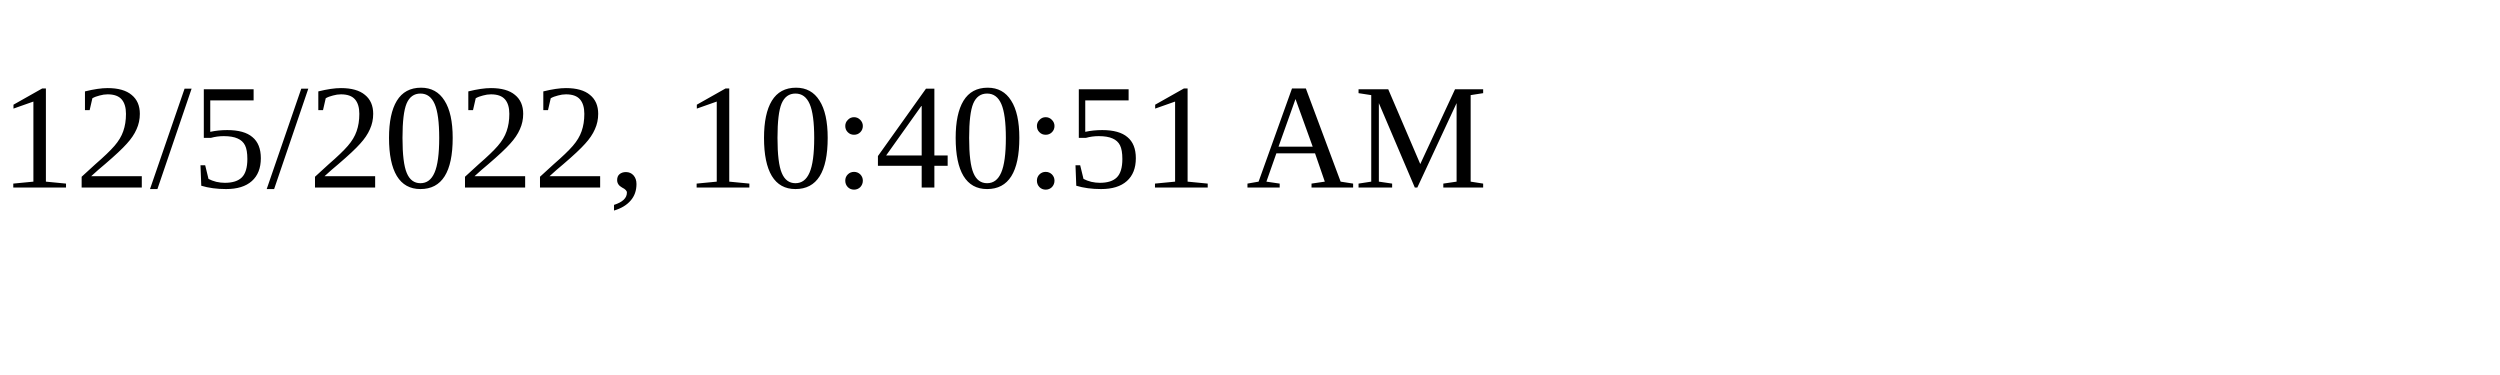
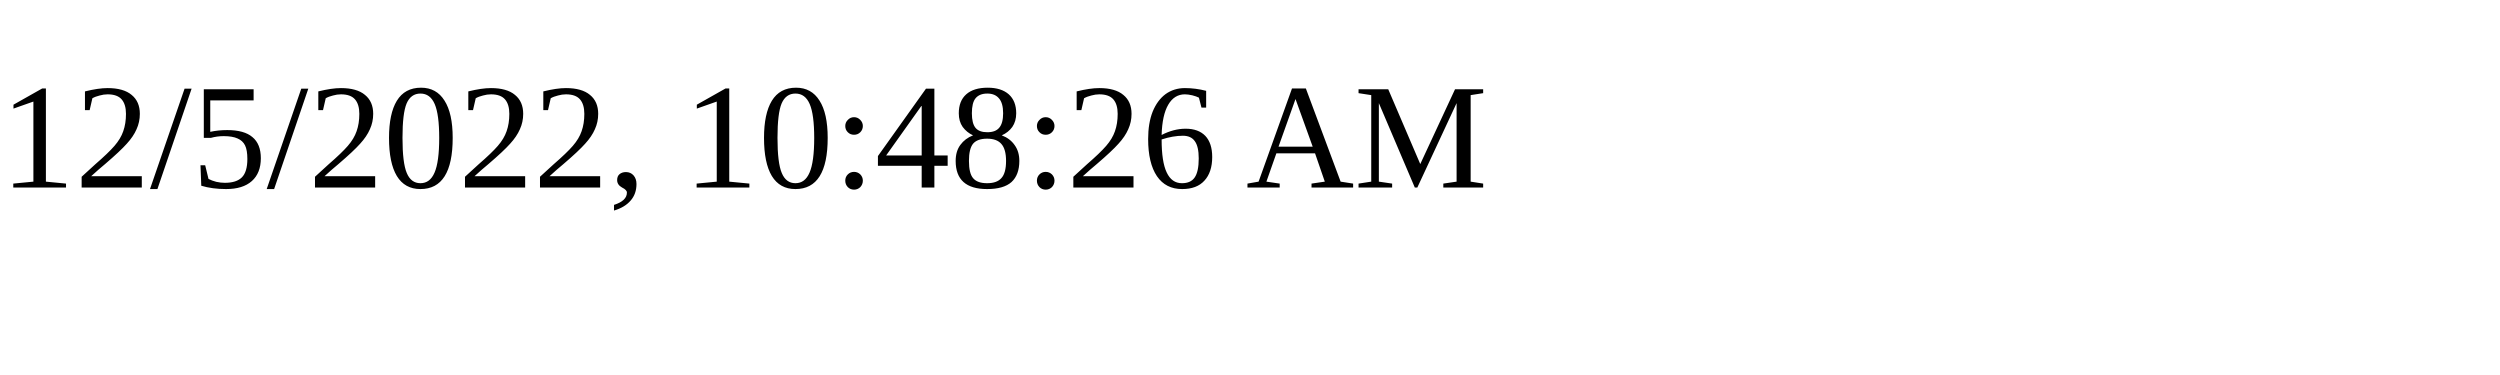
<svg xmlns="http://www.w3.org/2000/svg" height="30" width="200">
-   <text x="0" y="15">12/5/2022, 10:40:51 AM</text>
+   <text x="0" y="15">12/5/2022, 10:48:26 AM</text>
</svg>
